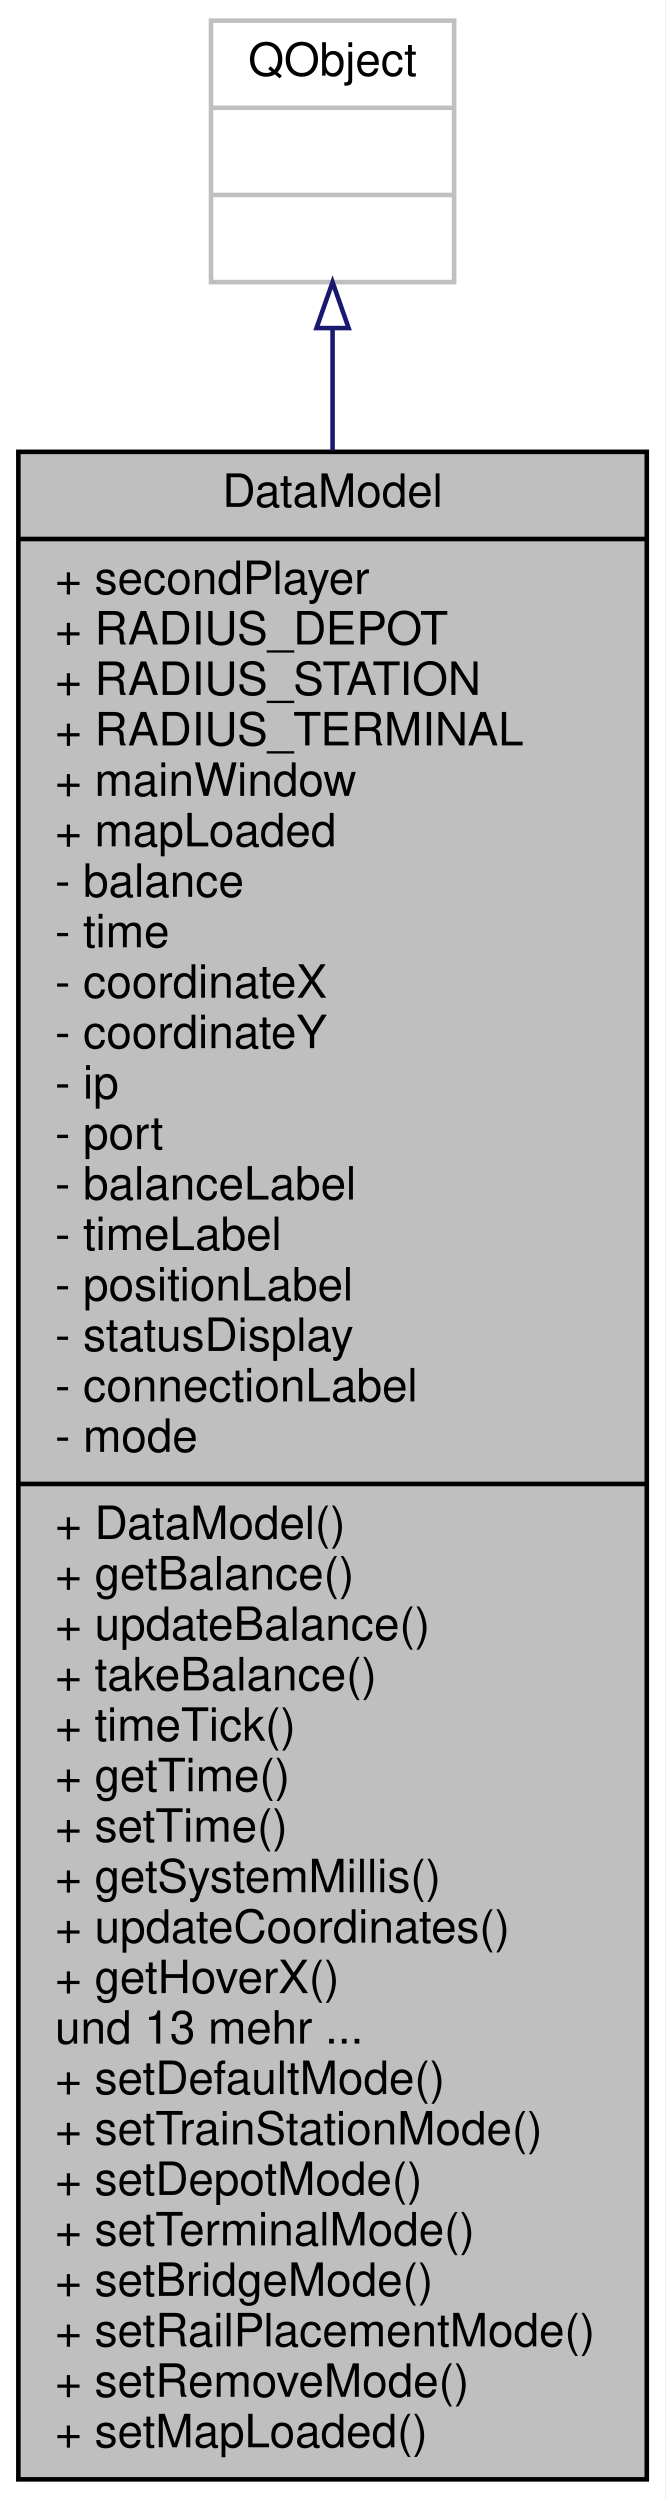
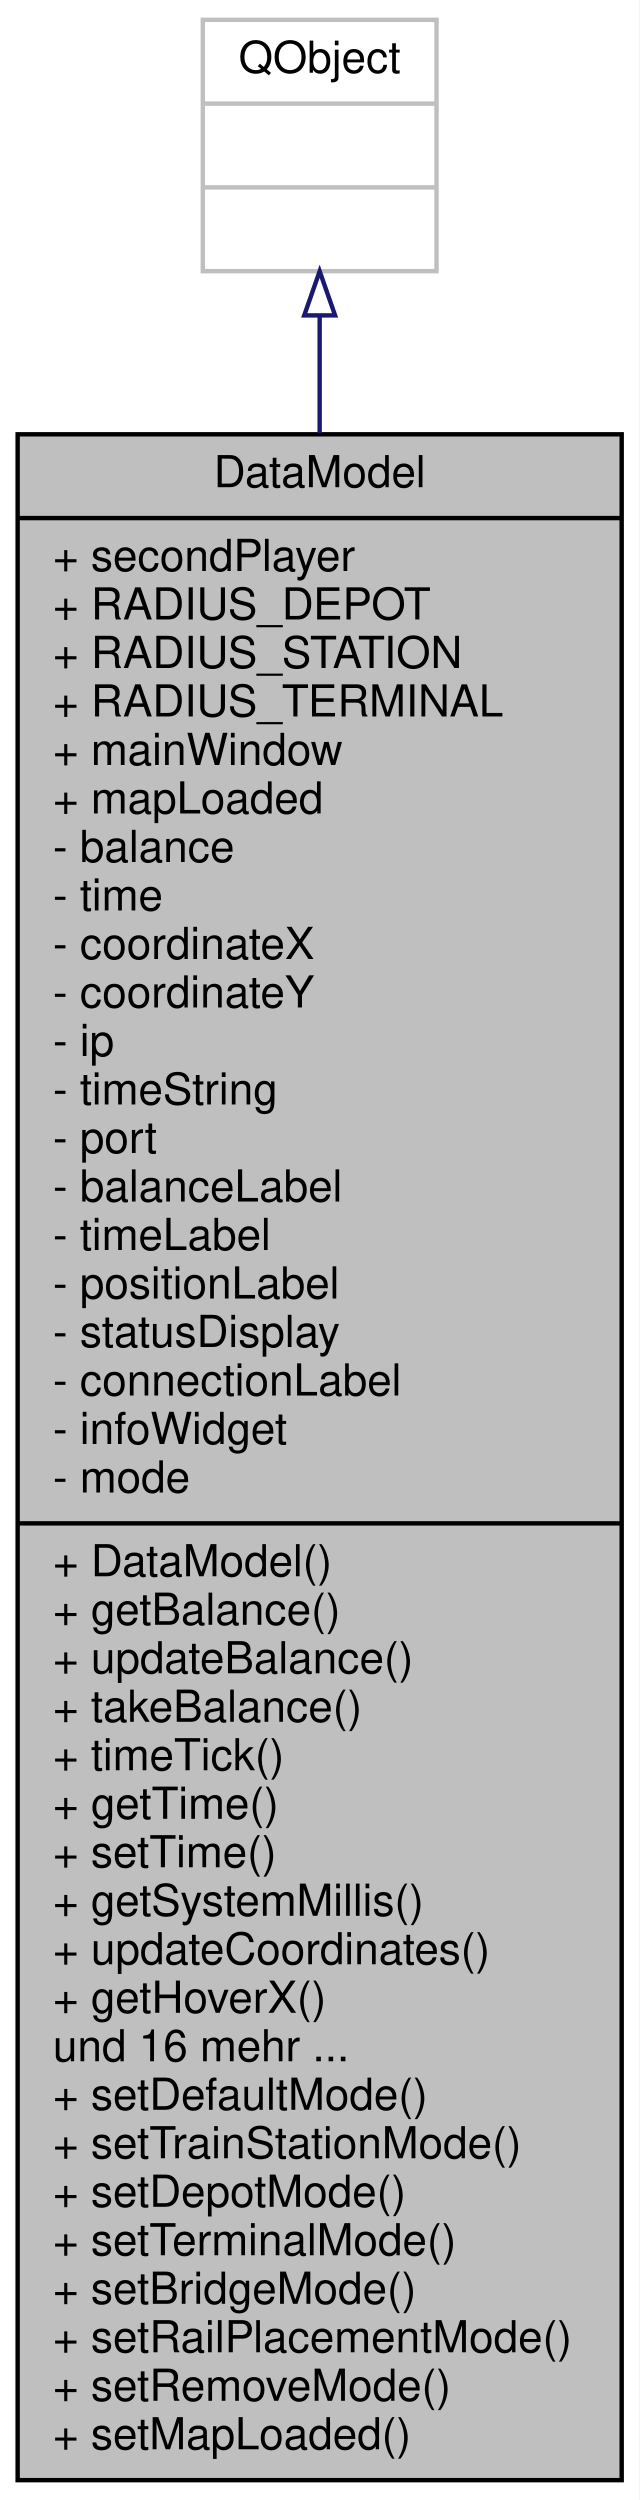
- <svg xmlns="http://www.w3.org/2000/svg" xmlns:xlink="http://www.w3.org/1999/xlink" width="145pt" height="545pt" viewBox="0.00 0.00 145.00 545.00">
-   <g id="graph0" class="graph" transform="scale(1 1) rotate(0) translate(4 541)">
-     <polygon fill="#ffffff" stroke="transparent" points="-4,4 -4,-541 141,-541 141,4 -4,4" />
+ <svg xmlns="http://www.w3.org/2000/svg" xmlns:xlink="http://www.w3.org/1999/xlink" width="145pt" height="567pt" viewBox="0.00 0.00 145.00 567.00">
+   <g id="graph0" class="graph" transform="scale(1 1) rotate(0) translate(4 563)">
+     <polygon fill="#ffffff" stroke="transparent" points="-4,4 -4,-563 141,-563 141,4 -4,4" />
    <g id="node1" class="node">
      <g id="a_node1">
        <a xlink:title=" ">
-           <polygon fill="#bfbfbf" stroke="#000000" points="0,-.5 0,-442.5 137,-442.5 137,-.5 0,-.5" />
-           <text text-anchor="middle" x="68.5" y="-430.5" font-family="Helvetica,sans-Serif" font-size="10.00" fill="#000000">DataModel</text>
-           <polyline fill="none" stroke="#000000" points="0,-423.5 137,-423.5 " />
-           <text text-anchor="start" x="8" y="-411.5" font-family="Helvetica,sans-Serif" font-size="10.00" fill="#000000">+ secondPlayer</text>
-           <text text-anchor="start" x="8" y="-400.5" font-family="Helvetica,sans-Serif" font-size="10.00" fill="#000000">+ RADIUS_DEPOT</text>
-           <text text-anchor="start" x="8" y="-389.5" font-family="Helvetica,sans-Serif" font-size="10.00" fill="#000000">+ RADIUS_STATION</text>
-           <text text-anchor="start" x="8" y="-378.5" font-family="Helvetica,sans-Serif" font-size="10.00" fill="#000000">+ RADIUS_TERMINAL</text>
-           <text text-anchor="start" x="8" y="-367.5" font-family="Helvetica,sans-Serif" font-size="10.00" fill="#000000">+ mainWindow</text>
-           <text text-anchor="start" x="8" y="-356.5" font-family="Helvetica,sans-Serif" font-size="10.00" fill="#000000">+ mapLoaded</text>
-           <text text-anchor="start" x="8" y="-345.5" font-family="Helvetica,sans-Serif" font-size="10.00" fill="#000000">- balance</text>
-           <text text-anchor="start" x="8" y="-334.5" font-family="Helvetica,sans-Serif" font-size="10.00" fill="#000000">- time</text>
-           <text text-anchor="start" x="8" y="-323.5" font-family="Helvetica,sans-Serif" font-size="10.00" fill="#000000">- coordinateX</text>
-           <text text-anchor="start" x="8" y="-312.5" font-family="Helvetica,sans-Serif" font-size="10.00" fill="#000000">- coordinateY</text>
-           <text text-anchor="start" x="8" y="-301.5" font-family="Helvetica,sans-Serif" font-size="10.00" fill="#000000">- ip</text>
-           <text text-anchor="start" x="8" y="-290.5" font-family="Helvetica,sans-Serif" font-size="10.00" fill="#000000">- port</text>
-           <text text-anchor="start" x="8" y="-279.5" font-family="Helvetica,sans-Serif" font-size="10.00" fill="#000000">- balanceLabel</text>
-           <text text-anchor="start" x="8" y="-268.5" font-family="Helvetica,sans-Serif" font-size="10.00" fill="#000000">- timeLabel</text>
-           <text text-anchor="start" x="8" y="-257.5" font-family="Helvetica,sans-Serif" font-size="10.00" fill="#000000">- positionLabel</text>
-           <text text-anchor="start" x="8" y="-246.5" font-family="Helvetica,sans-Serif" font-size="10.00" fill="#000000">- statusDisplay</text>
-           <text text-anchor="start" x="8" y="-235.5" font-family="Helvetica,sans-Serif" font-size="10.00" fill="#000000">- connectionLabel</text>
+           <polygon fill="#bfbfbf" stroke="#000000" points="0,-.5 0,-464.5 137,-464.5 137,-.5 0,-.5" />
+           <text text-anchor="middle" x="68.5" y="-452.5" font-family="Helvetica,sans-Serif" font-size="10.00" fill="#000000">DataModel</text>
+           <polyline fill="none" stroke="#000000" points="0,-445.5 137,-445.5 " />
+           <text text-anchor="start" x="8" y="-433.5" font-family="Helvetica,sans-Serif" font-size="10.00" fill="#000000">+ secondPlayer</text>
+           <text text-anchor="start" x="8" y="-422.5" font-family="Helvetica,sans-Serif" font-size="10.00" fill="#000000">+ RADIUS_DEPOT</text>
+           <text text-anchor="start" x="8" y="-411.5" font-family="Helvetica,sans-Serif" font-size="10.00" fill="#000000">+ RADIUS_STATION</text>
+           <text text-anchor="start" x="8" y="-400.5" font-family="Helvetica,sans-Serif" font-size="10.00" fill="#000000">+ RADIUS_TERMINAL</text>
+           <text text-anchor="start" x="8" y="-389.5" font-family="Helvetica,sans-Serif" font-size="10.00" fill="#000000">+ mainWindow</text>
+           <text text-anchor="start" x="8" y="-378.5" font-family="Helvetica,sans-Serif" font-size="10.00" fill="#000000">+ mapLoaded</text>
+           <text text-anchor="start" x="8" y="-367.5" font-family="Helvetica,sans-Serif" font-size="10.00" fill="#000000">- balance</text>
+           <text text-anchor="start" x="8" y="-356.5" font-family="Helvetica,sans-Serif" font-size="10.00" fill="#000000">- time</text>
+           <text text-anchor="start" x="8" y="-345.5" font-family="Helvetica,sans-Serif" font-size="10.00" fill="#000000">- coordinateX</text>
+           <text text-anchor="start" x="8" y="-334.5" font-family="Helvetica,sans-Serif" font-size="10.00" fill="#000000">- coordinateY</text>
+           <text text-anchor="start" x="8" y="-323.5" font-family="Helvetica,sans-Serif" font-size="10.00" fill="#000000">- ip</text>
+           <text text-anchor="start" x="8" y="-312.5" font-family="Helvetica,sans-Serif" font-size="10.00" fill="#000000">- timeString</text>
+           <text text-anchor="start" x="8" y="-301.5" font-family="Helvetica,sans-Serif" font-size="10.00" fill="#000000">- port</text>
+           <text text-anchor="start" x="8" y="-290.5" font-family="Helvetica,sans-Serif" font-size="10.00" fill="#000000">- balanceLabel</text>
+           <text text-anchor="start" x="8" y="-279.5" font-family="Helvetica,sans-Serif" font-size="10.00" fill="#000000">- timeLabel</text>
+           <text text-anchor="start" x="8" y="-268.5" font-family="Helvetica,sans-Serif" font-size="10.00" fill="#000000">- positionLabel</text>
+           <text text-anchor="start" x="8" y="-257.5" font-family="Helvetica,sans-Serif" font-size="10.00" fill="#000000">- statusDisplay</text>
+           <text text-anchor="start" x="8" y="-246.5" font-family="Helvetica,sans-Serif" font-size="10.00" fill="#000000">- connectionLabel</text>
+           <text text-anchor="start" x="8" y="-235.5" font-family="Helvetica,sans-Serif" font-size="10.00" fill="#000000">- infoWidget</text>
          <text text-anchor="start" x="8" y="-224.5" font-family="Helvetica,sans-Serif" font-size="10.00" fill="#000000">- mode</text>
          <polyline fill="none" stroke="#000000" points="0,-217.5 137,-217.5 " />
          <text text-anchor="start" x="8" y="-205.5" font-family="Helvetica,sans-Serif" font-size="10.00" fill="#000000">+ DataModel()</text>
          <text text-anchor="start" x="8" y="-194.5" font-family="Helvetica,sans-Serif" font-size="10.00" fill="#000000">+ getBalance()</text>
          <text text-anchor="start" x="8" y="-183.5" font-family="Helvetica,sans-Serif" font-size="10.00" fill="#000000">+ updateBalance()</text>
          <text text-anchor="start" x="8" y="-172.5" font-family="Helvetica,sans-Serif" font-size="10.00" fill="#000000">+ takeBalance()</text>
          <text text-anchor="start" x="8" y="-161.5" font-family="Helvetica,sans-Serif" font-size="10.00" fill="#000000">+ timeTick()</text>
          <text text-anchor="start" x="8" y="-150.5" font-family="Helvetica,sans-Serif" font-size="10.00" fill="#000000">+ getTime()</text>
          <text text-anchor="start" x="8" y="-139.5" font-family="Helvetica,sans-Serif" font-size="10.00" fill="#000000">+ setTime()</text>
          <text text-anchor="start" x="8" y="-128.5" font-family="Helvetica,sans-Serif" font-size="10.00" fill="#000000">+ getSystemMillis()</text>
          <text text-anchor="start" x="8" y="-117.5" font-family="Helvetica,sans-Serif" font-size="10.00" fill="#000000">+ updateCoordinates()</text>
          <text text-anchor="start" x="8" y="-106.5" font-family="Helvetica,sans-Serif" font-size="10.00" fill="#000000">+ getHoverX()</text>
-           <text text-anchor="start" x="8" y="-95.5" font-family="Helvetica,sans-Serif" font-size="10.00" fill="#000000">und 13 mehr ...</text>
+           <text text-anchor="start" x="8" y="-95.5" font-family="Helvetica,sans-Serif" font-size="10.00" fill="#000000">und 16 mehr ...</text>
          <text text-anchor="start" x="8" y="-84.5" font-family="Helvetica,sans-Serif" font-size="10.00" fill="#000000">+ setDefaultMode()</text>
          <text text-anchor="start" x="8" y="-73.5" font-family="Helvetica,sans-Serif" font-size="10.00" fill="#000000">+ setTrainStationMode()</text>
          <text text-anchor="start" x="8" y="-62.5" font-family="Helvetica,sans-Serif" font-size="10.00" fill="#000000">+ setDepotMode()</text>
          <text text-anchor="start" x="8" y="-51.5" font-family="Helvetica,sans-Serif" font-size="10.00" fill="#000000">+ setTerminalMode()</text>
          <text text-anchor="start" x="8" y="-40.5" font-family="Helvetica,sans-Serif" font-size="10.00" fill="#000000">+ setBridgeMode()</text>
          <text text-anchor="start" x="8" y="-29.5" font-family="Helvetica,sans-Serif" font-size="10.00" fill="#000000">+ setRailPlacementMode()</text>
          <text text-anchor="start" x="8" y="-18.5" font-family="Helvetica,sans-Serif" font-size="10.00" fill="#000000">+ setRemoveMode()</text>
          <text text-anchor="start" x="8" y="-7.5" font-family="Helvetica,sans-Serif" font-size="10.00" fill="#000000">+ setMapLoaded()</text>
        </a>
      </g>
    </g>
    <g id="node2" class="node">
      <g id="a_node2">
        <a xlink:title=" ">
-           <polygon fill="#ffffff" stroke="#bfbfbf" points="42,-479.5 42,-536.5 95,-536.5 95,-479.5 42,-479.5" />
-           <text text-anchor="middle" x="68.5" y="-524.5" font-family="Helvetica,sans-Serif" font-size="10.00" fill="#000000">QObject</text>
-           <polyline fill="none" stroke="#bfbfbf" points="42,-517.5 95,-517.5 " />
-           <text text-anchor="middle" x="68.5" y="-505.5" font-family="Helvetica,sans-Serif" font-size="10.00" fill="#000000"> </text>
-           <polyline fill="none" stroke="#bfbfbf" points="42,-498.5 95,-498.5 " />
-           <text text-anchor="middle" x="68.5" y="-486.5" font-family="Helvetica,sans-Serif" font-size="10.00" fill="#000000"> </text>
+           <polygon fill="#ffffff" stroke="#bfbfbf" points="42,-501.5 42,-558.5 95,-558.5 95,-501.5 42,-501.5" />
+           <text text-anchor="middle" x="68.5" y="-546.5" font-family="Helvetica,sans-Serif" font-size="10.00" fill="#000000">QObject</text>
+           <polyline fill="none" stroke="#bfbfbf" points="42,-539.5 95,-539.5 " />
+           <text text-anchor="middle" x="68.5" y="-527.5" font-family="Helvetica,sans-Serif" font-size="10.00" fill="#000000"> </text>
+           <polyline fill="none" stroke="#bfbfbf" points="42,-520.5 95,-520.5 " />
+           <text text-anchor="middle" x="68.5" y="-508.5" font-family="Helvetica,sans-Serif" font-size="10.00" fill="#000000"> </text>
        </a>
      </g>
    </g>
    <g id="edge1" class="edge">
-       <path fill="none" stroke="#191970" d="M68.5,-469.224C68.5,-461.252 68.5,-452.334 68.5,-442.745" />
-       <polygon fill="none" stroke="#191970" points="65,-469.482 68.5,-479.482 72,-469.482 65,-469.482" />
+       <path fill="none" stroke="#191970" d="M68.5,-491.22C68.5,-483.249 68.5,-474.322 68.5,-464.708" />
+       <polygon fill="none" stroke="#191970" points="65,-491.474 68.5,-501.474 72,-491.474 65,-491.474" />
    </g>
  </g>
</svg>
